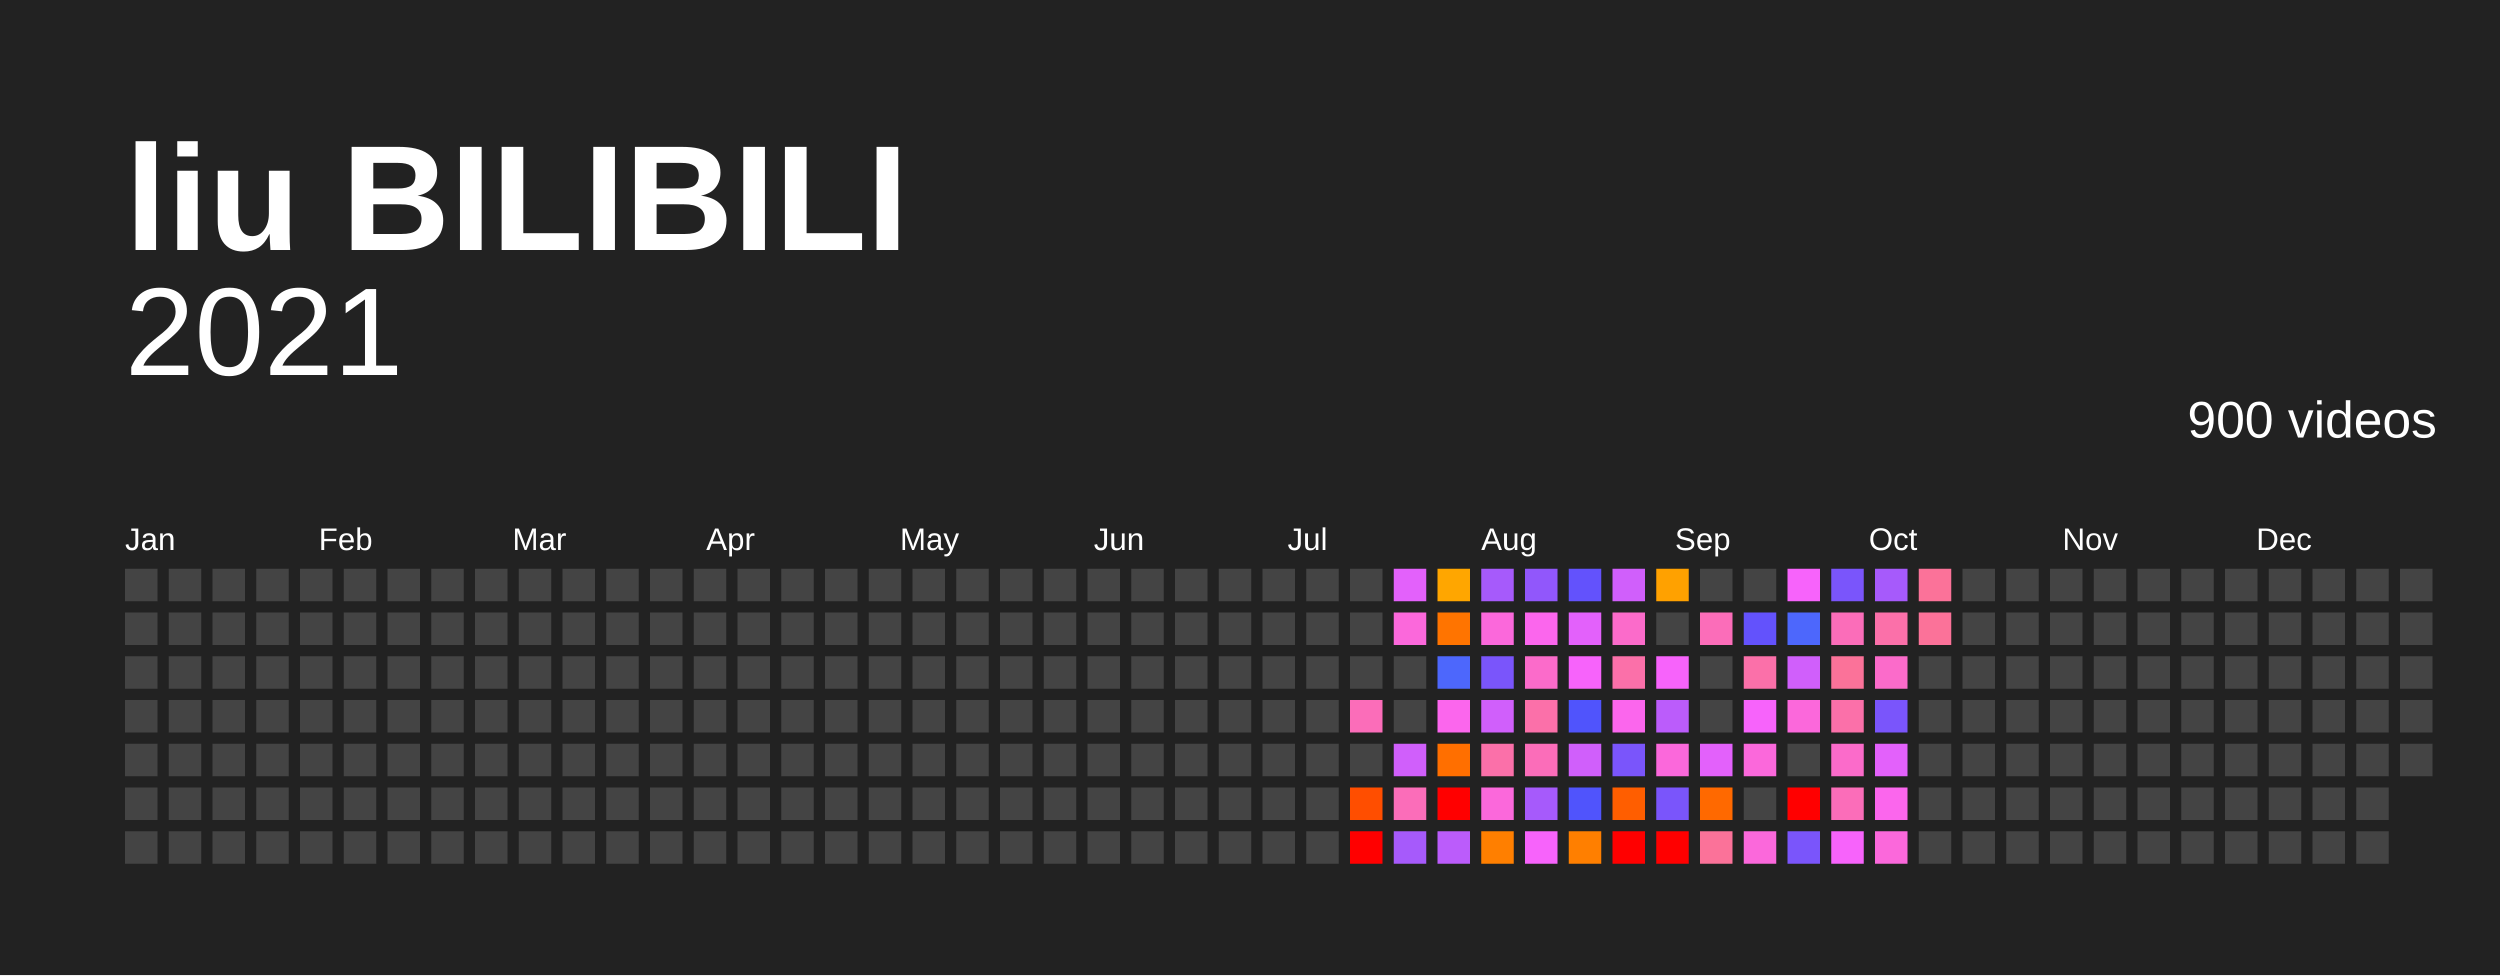
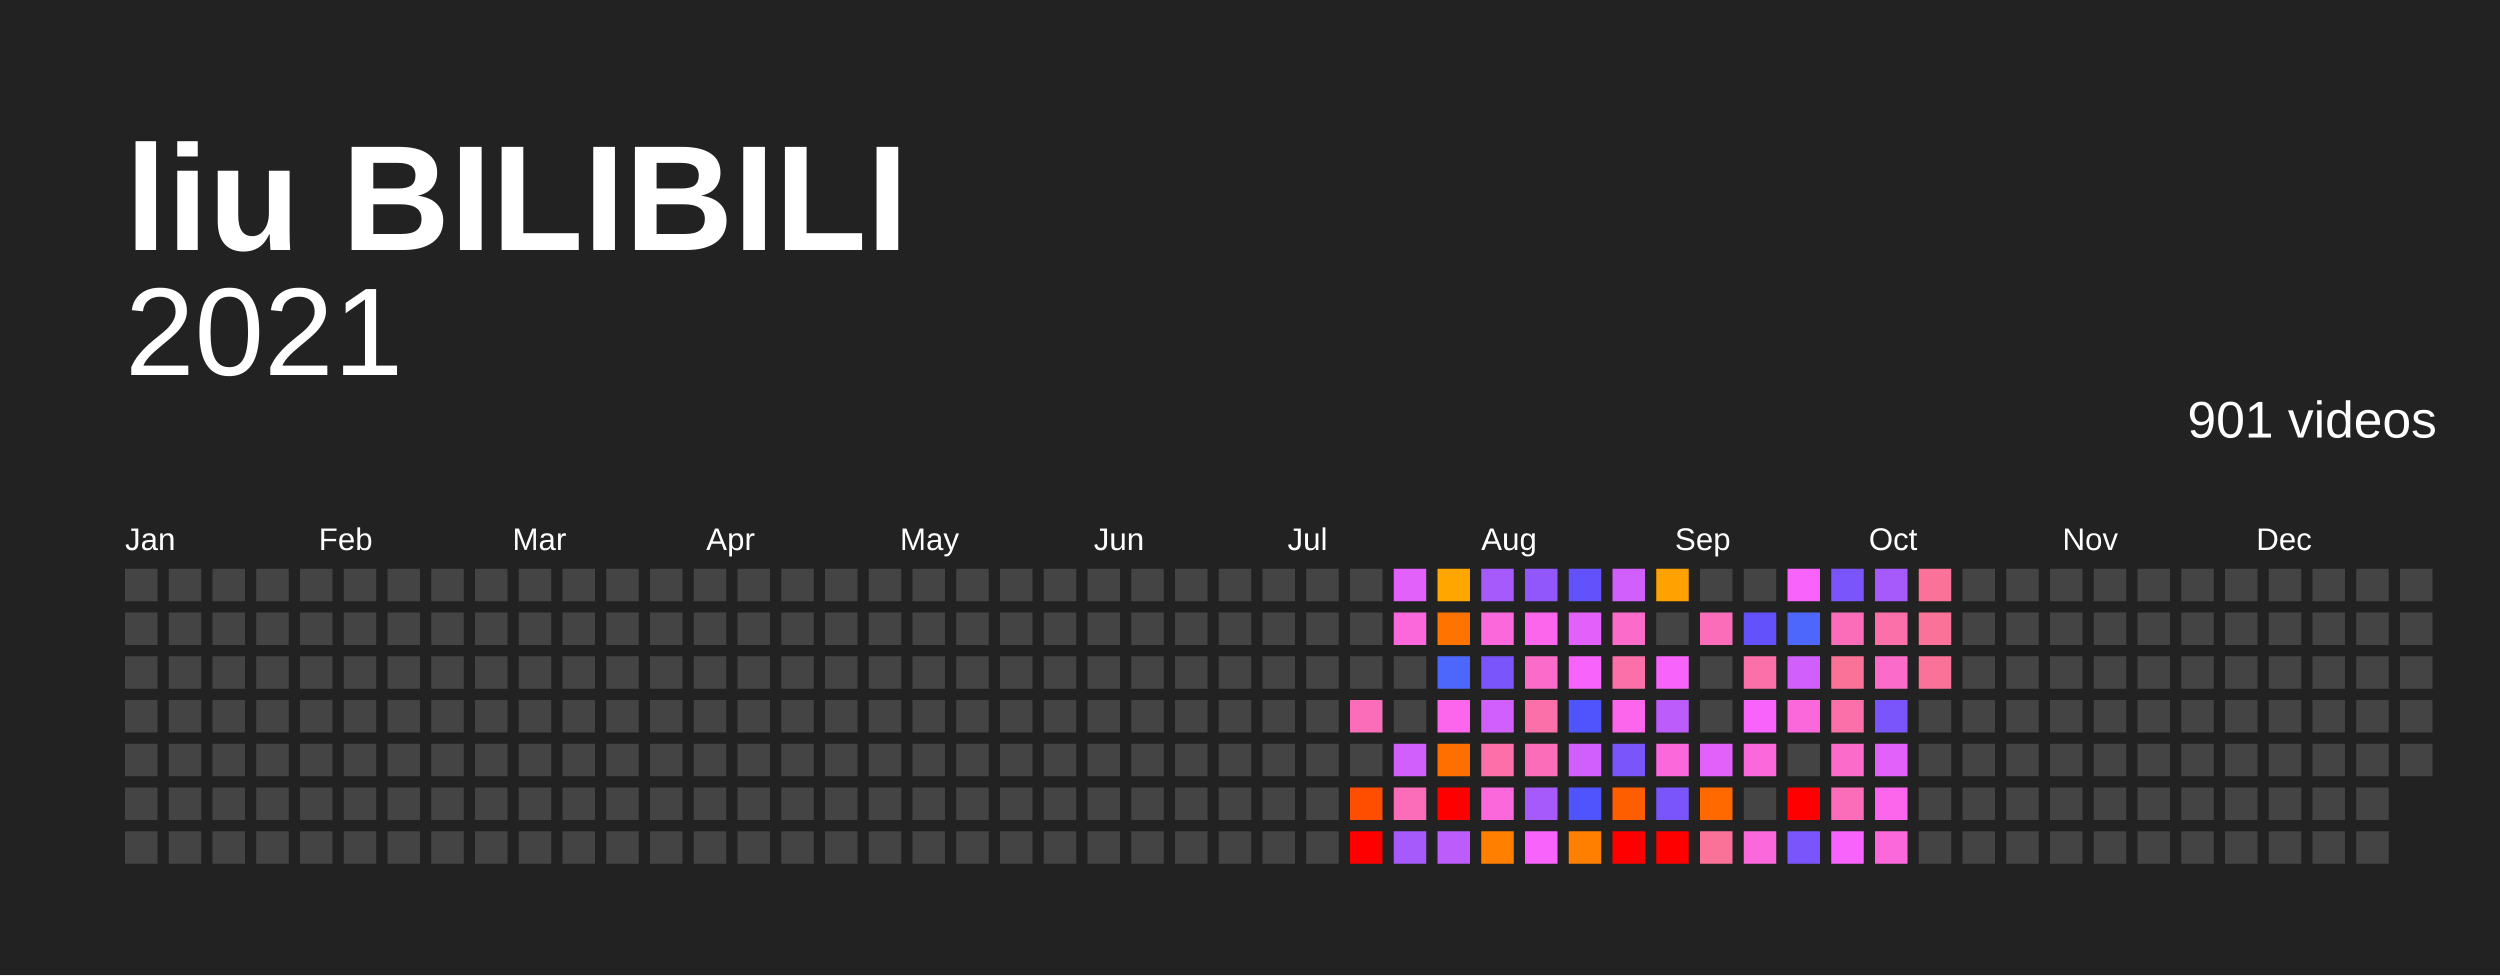
<svg xmlns="http://www.w3.org/2000/svg" baseProfile="full" height="78mm" version="1.1" viewBox="0,0,200,78" width="200mm">
  <defs />
  <rect fill="#222222" height="78" width="200" x="0" y="0" />
  <text fill="#FFFFFF" style="font-size:12px; font-family:Arial; font-weight:bold;" x="10" y="20">liu BILIBILI</text>
  <text alignment-baseline="hanging" fill="#FFFFFF" style="font-size:10.0px; font-family:Arial;" x="10" y="30">2021</text>
-   <text alignment-baseline="hanging" fill="#FFFFFF" style="font-size:4.125px; font-family:Arial;" x="175" y="35">900 videos</text>
+   <text alignment-baseline="hanging" fill="#FFFFFF" style="font-size:4.125px; font-family:Arial;" x="175" y="35">901 videos</text>
  <text fill="#FFFFFF" style="font-size:2.5px; font-family:Arial" x="10.0" y="44">Jan</text>
  <text fill="#FFFFFF" style="font-size:2.5px; font-family:Arial" x="25.5" y="44">Feb</text>
  <text fill="#FFFFFF" style="font-size:2.5px; font-family:Arial" x="41.0" y="44">Mar</text>
  <text fill="#FFFFFF" style="font-size:2.5px; font-family:Arial" x="56.5" y="44">Apr</text>
  <text fill="#FFFFFF" style="font-size:2.5px; font-family:Arial" x="72.0" y="44">May</text>
  <text fill="#FFFFFF" style="font-size:2.5px; font-family:Arial" x="87.5" y="44">Jun</text>
  <text fill="#FFFFFF" style="font-size:2.5px; font-family:Arial" x="103.0" y="44">Jul</text>
  <text fill="#FFFFFF" style="font-size:2.5px; font-family:Arial" x="118.5" y="44">Aug</text>
  <text fill="#FFFFFF" style="font-size:2.5px; font-family:Arial" x="134.0" y="44">Sep</text>
  <text fill="#FFFFFF" style="font-size:2.5px; font-family:Arial" x="149.5" y="44">Oct</text>
  <text fill="#FFFFFF" style="font-size:2.5px; font-family:Arial" x="165.0" y="44">Nov</text>
  <text fill="#FFFFFF" style="font-size:2.5px; font-family:Arial" x="180.5" y="44">Dec</text>
  <rect fill="#444444" height="2.6" width="2.6" x="10.0" y="45.5" />
  <rect fill="#444444" height="2.6" width="2.6" x="10.0" y="49.0" />
  <rect fill="#444444" height="2.6" width="2.6" x="10.0" y="52.5" />
  <rect fill="#444444" height="2.6" width="2.6" x="10.0" y="56.0" />
  <rect fill="#444444" height="2.6" width="2.6" x="10.0" y="59.5" />
  <rect fill="#444444" height="2.6" width="2.6" x="10.0" y="63.0" />
  <rect fill="#444444" height="2.6" width="2.6" x="10.0" y="66.5" />
  <rect fill="#444444" height="2.6" width="2.6" x="13.5" y="45.5" />
  <rect fill="#444444" height="2.6" width="2.6" x="13.5" y="49.0" />
  <rect fill="#444444" height="2.6" width="2.6" x="13.5" y="52.5" />
  <rect fill="#444444" height="2.6" width="2.6" x="13.5" y="56.0" />
  <rect fill="#444444" height="2.6" width="2.6" x="13.5" y="59.5" />
  <rect fill="#444444" height="2.6" width="2.6" x="13.5" y="63.0" />
  <rect fill="#444444" height="2.6" width="2.6" x="13.5" y="66.5" />
  <rect fill="#444444" height="2.6" width="2.6" x="17.0" y="45.5" />
  <rect fill="#444444" height="2.6" width="2.6" x="17.0" y="49.0" />
  <rect fill="#444444" height="2.6" width="2.6" x="17.0" y="52.5" />
  <rect fill="#444444" height="2.6" width="2.6" x="17.0" y="56.0" />
  <rect fill="#444444" height="2.6" width="2.6" x="17.0" y="59.5" />
  <rect fill="#444444" height="2.6" width="2.6" x="17.0" y="63.0" />
  <rect fill="#444444" height="2.6" width="2.6" x="17.0" y="66.5" />
  <rect fill="#444444" height="2.6" width="2.6" x="20.5" y="45.5" />
  <rect fill="#444444" height="2.6" width="2.6" x="20.5" y="49.0" />
  <rect fill="#444444" height="2.6" width="2.6" x="20.5" y="52.5" />
  <rect fill="#444444" height="2.6" width="2.6" x="20.5" y="56.0" />
  <rect fill="#444444" height="2.6" width="2.6" x="20.5" y="59.5" />
  <rect fill="#444444" height="2.6" width="2.6" x="20.5" y="63.0" />
  <rect fill="#444444" height="2.6" width="2.6" x="20.5" y="66.5" />
  <rect fill="#444444" height="2.6" width="2.6" x="24.0" y="45.5" />
  <rect fill="#444444" height="2.6" width="2.6" x="24.0" y="49.0" />
  <rect fill="#444444" height="2.6" width="2.6" x="24.0" y="52.5" />
  <rect fill="#444444" height="2.6" width="2.6" x="24.0" y="56.0" />
  <rect fill="#444444" height="2.6" width="2.6" x="24.0" y="59.5" />
  <rect fill="#444444" height="2.6" width="2.6" x="24.0" y="63.0" />
  <rect fill="#444444" height="2.6" width="2.6" x="24.0" y="66.5" />
  <rect fill="#444444" height="2.6" width="2.6" x="27.5" y="45.5" />
  <rect fill="#444444" height="2.6" width="2.6" x="27.5" y="49.0" />
  <rect fill="#444444" height="2.6" width="2.6" x="27.5" y="52.5" />
  <rect fill="#444444" height="2.6" width="2.6" x="27.5" y="56.0" />
  <rect fill="#444444" height="2.6" width="2.6" x="27.5" y="59.5" />
  <rect fill="#444444" height="2.6" width="2.6" x="27.5" y="63.0" />
  <rect fill="#444444" height="2.6" width="2.6" x="27.5" y="66.5" />
  <rect fill="#444444" height="2.6" width="2.6" x="31.0" y="45.5" />
  <rect fill="#444444" height="2.6" width="2.6" x="31.0" y="49.0" />
  <rect fill="#444444" height="2.6" width="2.6" x="31.0" y="52.5" />
  <rect fill="#444444" height="2.6" width="2.6" x="31.0" y="56.0" />
  <rect fill="#444444" height="2.6" width="2.6" x="31.0" y="59.5" />
  <rect fill="#444444" height="2.6" width="2.6" x="31.0" y="63.0" />
  <rect fill="#444444" height="2.6" width="2.6" x="31.0" y="66.5" />
  <rect fill="#444444" height="2.6" width="2.6" x="34.5" y="45.5" />
  <rect fill="#444444" height="2.6" width="2.6" x="34.5" y="49.0" />
  <rect fill="#444444" height="2.6" width="2.6" x="34.5" y="52.5" />
  <rect fill="#444444" height="2.6" width="2.6" x="34.5" y="56.0" />
  <rect fill="#444444" height="2.6" width="2.6" x="34.5" y="59.5" />
  <rect fill="#444444" height="2.6" width="2.6" x="34.5" y="63.0" />
  <rect fill="#444444" height="2.6" width="2.6" x="34.5" y="66.5" />
  <rect fill="#444444" height="2.6" width="2.6" x="38.0" y="45.5" />
  <rect fill="#444444" height="2.6" width="2.6" x="38.0" y="49.0" />
  <rect fill="#444444" height="2.6" width="2.6" x="38.0" y="52.5" />
  <rect fill="#444444" height="2.6" width="2.6" x="38.0" y="56.0" />
  <rect fill="#444444" height="2.6" width="2.6" x="38.0" y="59.5" />
  <rect fill="#444444" height="2.6" width="2.6" x="38.0" y="63.0" />
  <rect fill="#444444" height="2.6" width="2.6" x="38.0" y="66.5" />
  <rect fill="#444444" height="2.6" width="2.6" x="41.5" y="45.5" />
  <rect fill="#444444" height="2.6" width="2.6" x="41.5" y="49.0" />
  <rect fill="#444444" height="2.6" width="2.6" x="41.5" y="52.5" />
  <rect fill="#444444" height="2.6" width="2.6" x="41.5" y="56.0" />
  <rect fill="#444444" height="2.6" width="2.6" x="41.5" y="59.5" />
  <rect fill="#444444" height="2.6" width="2.6" x="41.5" y="63.0" />
  <rect fill="#444444" height="2.6" width="2.6" x="41.5" y="66.5" />
  <rect fill="#444444" height="2.6" width="2.6" x="45.0" y="45.5" />
  <rect fill="#444444" height="2.6" width="2.6" x="45.0" y="49.0" />
  <rect fill="#444444" height="2.6" width="2.6" x="45.0" y="52.5" />
  <rect fill="#444444" height="2.6" width="2.6" x="45.0" y="56.0" />
  <rect fill="#444444" height="2.6" width="2.6" x="45.0" y="59.5" />
  <rect fill="#444444" height="2.6" width="2.6" x="45.0" y="63.0" />
  <rect fill="#444444" height="2.6" width="2.6" x="45.0" y="66.5" />
  <rect fill="#444444" height="2.6" width="2.6" x="48.5" y="45.5" />
  <rect fill="#444444" height="2.6" width="2.6" x="48.5" y="49.0" />
  <rect fill="#444444" height="2.6" width="2.6" x="48.5" y="52.5" />
  <rect fill="#444444" height="2.6" width="2.6" x="48.5" y="56.0" />
  <rect fill="#444444" height="2.6" width="2.6" x="48.5" y="59.5" />
  <rect fill="#444444" height="2.6" width="2.6" x="48.5" y="63.0" />
  <rect fill="#444444" height="2.6" width="2.6" x="48.5" y="66.5" />
  <rect fill="#444444" height="2.6" width="2.6" x="52.0" y="45.5" />
  <rect fill="#444444" height="2.6" width="2.6" x="52.0" y="49.0" />
  <rect fill="#444444" height="2.6" width="2.6" x="52.0" y="52.5" />
  <rect fill="#444444" height="2.6" width="2.6" x="52.0" y="56.0" />
  <rect fill="#444444" height="2.6" width="2.6" x="52.0" y="59.5" />
  <rect fill="#444444" height="2.6" width="2.6" x="52.0" y="63.0" />
  <rect fill="#444444" height="2.6" width="2.6" x="52.0" y="66.5" />
  <rect fill="#444444" height="2.6" width="2.6" x="55.5" y="45.5" />
  <rect fill="#444444" height="2.6" width="2.6" x="55.5" y="49.0" />
  <rect fill="#444444" height="2.6" width="2.6" x="55.5" y="52.5" />
  <rect fill="#444444" height="2.6" width="2.6" x="55.5" y="56.0" />
  <rect fill="#444444" height="2.6" width="2.6" x="55.5" y="59.5" />
  <rect fill="#444444" height="2.6" width="2.6" x="55.5" y="63.0" />
  <rect fill="#444444" height="2.6" width="2.6" x="55.5" y="66.5" />
  <rect fill="#444444" height="2.6" width="2.6" x="59.0" y="45.5" />
  <rect fill="#444444" height="2.6" width="2.6" x="59.0" y="49.0" />
  <rect fill="#444444" height="2.6" width="2.6" x="59.0" y="52.5" />
  <rect fill="#444444" height="2.6" width="2.6" x="59.0" y="56.0" />
  <rect fill="#444444" height="2.6" width="2.6" x="59.0" y="59.5" />
  <rect fill="#444444" height="2.6" width="2.6" x="59.0" y="63.0" />
  <rect fill="#444444" height="2.6" width="2.6" x="59.0" y="66.5" />
  <rect fill="#444444" height="2.6" width="2.6" x="62.5" y="45.5" />
  <rect fill="#444444" height="2.6" width="2.6" x="62.5" y="49.0" />
  <rect fill="#444444" height="2.6" width="2.6" x="62.5" y="52.5" />
  <rect fill="#444444" height="2.6" width="2.6" x="62.5" y="56.0" />
  <rect fill="#444444" height="2.6" width="2.6" x="62.5" y="59.5" />
  <rect fill="#444444" height="2.6" width="2.6" x="62.5" y="63.0" />
  <rect fill="#444444" height="2.6" width="2.6" x="62.5" y="66.5" />
  <rect fill="#444444" height="2.6" width="2.6" x="66.0" y="45.5" />
  <rect fill="#444444" height="2.6" width="2.6" x="66.0" y="49.0" />
  <rect fill="#444444" height="2.6" width="2.6" x="66.0" y="52.5" />
  <rect fill="#444444" height="2.6" width="2.6" x="66.0" y="56.0" />
  <rect fill="#444444" height="2.6" width="2.6" x="66.0" y="59.5" />
  <rect fill="#444444" height="2.6" width="2.6" x="66.0" y="63.0" />
  <rect fill="#444444" height="2.6" width="2.6" x="66.0" y="66.5" />
  <rect fill="#444444" height="2.6" width="2.6" x="69.5" y="45.5" />
  <rect fill="#444444" height="2.6" width="2.6" x="69.5" y="49.0" />
  <rect fill="#444444" height="2.6" width="2.6" x="69.5" y="52.5" />
  <rect fill="#444444" height="2.6" width="2.6" x="69.5" y="56.0" />
  <rect fill="#444444" height="2.6" width="2.6" x="69.5" y="59.5" />
  <rect fill="#444444" height="2.6" width="2.6" x="69.5" y="63.0" />
  <rect fill="#444444" height="2.6" width="2.6" x="69.5" y="66.5" />
  <rect fill="#444444" height="2.6" width="2.6" x="73.0" y="45.5" />
  <rect fill="#444444" height="2.6" width="2.6" x="73.0" y="49.0" />
  <rect fill="#444444" height="2.6" width="2.6" x="73.0" y="52.5" />
  <rect fill="#444444" height="2.6" width="2.6" x="73.0" y="56.0" />
  <rect fill="#444444" height="2.6" width="2.6" x="73.0" y="59.5" />
  <rect fill="#444444" height="2.6" width="2.6" x="73.0" y="63.0" />
  <rect fill="#444444" height="2.6" width="2.6" x="73.0" y="66.5" />
  <rect fill="#444444" height="2.6" width="2.6" x="76.5" y="45.5" />
  <rect fill="#444444" height="2.6" width="2.6" x="76.5" y="49.0" />
  <rect fill="#444444" height="2.6" width="2.6" x="76.5" y="52.5" />
  <rect fill="#444444" height="2.6" width="2.6" x="76.5" y="56.0" />
  <rect fill="#444444" height="2.6" width="2.6" x="76.5" y="59.5" />
  <rect fill="#444444" height="2.6" width="2.6" x="76.5" y="63.0" />
  <rect fill="#444444" height="2.6" width="2.6" x="76.5" y="66.5" />
  <rect fill="#444444" height="2.6" width="2.6" x="80.0" y="45.5" />
  <rect fill="#444444" height="2.6" width="2.6" x="80.0" y="49.0" />
  <rect fill="#444444" height="2.6" width="2.6" x="80.0" y="52.5" />
  <rect fill="#444444" height="2.6" width="2.6" x="80.0" y="56.0" />
  <rect fill="#444444" height="2.6" width="2.6" x="80.0" y="59.5" />
  <rect fill="#444444" height="2.6" width="2.6" x="80.0" y="63.0" />
  <rect fill="#444444" height="2.6" width="2.6" x="80.0" y="66.5" />
  <rect fill="#444444" height="2.6" width="2.6" x="83.5" y="45.5" />
  <rect fill="#444444" height="2.6" width="2.6" x="83.5" y="49.0" />
  <rect fill="#444444" height="2.6" width="2.6" x="83.5" y="52.5" />
  <rect fill="#444444" height="2.6" width="2.6" x="83.5" y="56.0" />
  <rect fill="#444444" height="2.6" width="2.6" x="83.5" y="59.5" />
  <rect fill="#444444" height="2.6" width="2.6" x="83.5" y="63.0" />
  <rect fill="#444444" height="2.6" width="2.6" x="83.5" y="66.5" />
  <rect fill="#444444" height="2.6" width="2.6" x="87.0" y="45.5" />
  <rect fill="#444444" height="2.6" width="2.6" x="87.0" y="49.0" />
  <rect fill="#444444" height="2.6" width="2.6" x="87.0" y="52.5" />
  <rect fill="#444444" height="2.6" width="2.6" x="87.0" y="56.0" />
  <rect fill="#444444" height="2.6" width="2.6" x="87.0" y="59.5" />
  <rect fill="#444444" height="2.6" width="2.6" x="87.0" y="63.0" />
  <rect fill="#444444" height="2.6" width="2.6" x="87.0" y="66.5" />
  <rect fill="#444444" height="2.6" width="2.6" x="90.5" y="45.5" />
  <rect fill="#444444" height="2.6" width="2.6" x="90.5" y="49.0" />
  <rect fill="#444444" height="2.6" width="2.6" x="90.5" y="52.5" />
  <rect fill="#444444" height="2.6" width="2.6" x="90.5" y="56.0" />
  <rect fill="#444444" height="2.6" width="2.6" x="90.5" y="59.5" />
  <rect fill="#444444" height="2.6" width="2.6" x="90.5" y="63.0" />
  <rect fill="#444444" height="2.6" width="2.6" x="90.5" y="66.5" />
  <rect fill="#444444" height="2.6" width="2.6" x="94.0" y="45.5" />
  <rect fill="#444444" height="2.6" width="2.6" x="94.0" y="49.0" />
  <rect fill="#444444" height="2.6" width="2.6" x="94.0" y="52.5" />
  <rect fill="#444444" height="2.6" width="2.6" x="94.0" y="56.0" />
  <rect fill="#444444" height="2.6" width="2.6" x="94.0" y="59.5" />
  <rect fill="#444444" height="2.6" width="2.6" x="94.0" y="63.0" />
  <rect fill="#444444" height="2.6" width="2.6" x="94.0" y="66.5" />
  <rect fill="#444444" height="2.6" width="2.6" x="97.5" y="45.5" />
  <rect fill="#444444" height="2.6" width="2.6" x="97.5" y="49.0" />
  <rect fill="#444444" height="2.6" width="2.6" x="97.5" y="52.5" />
  <rect fill="#444444" height="2.6" width="2.6" x="97.5" y="56.0" />
  <rect fill="#444444" height="2.6" width="2.6" x="97.5" y="59.5" />
  <rect fill="#444444" height="2.6" width="2.6" x="97.5" y="63.0" />
  <rect fill="#444444" height="2.6" width="2.6" x="97.5" y="66.5" />
  <rect fill="#444444" height="2.6" width="2.6" x="101.0" y="45.5" />
  <rect fill="#444444" height="2.6" width="2.6" x="101.0" y="49.0" />
  <rect fill="#444444" height="2.6" width="2.6" x="101.0" y="52.5" />
  <rect fill="#444444" height="2.6" width="2.6" x="101.0" y="56.0" />
  <rect fill="#444444" height="2.6" width="2.6" x="101.0" y="59.5" />
  <rect fill="#444444" height="2.6" width="2.6" x="101.0" y="63.0" />
  <rect fill="#444444" height="2.6" width="2.6" x="101.0" y="66.5" />
  <rect fill="#444444" height="2.6" width="2.6" x="104.5" y="45.5" />
  <rect fill="#444444" height="2.6" width="2.6" x="104.5" y="49.0" />
  <rect fill="#444444" height="2.6" width="2.6" x="104.5" y="52.5" />
  <rect fill="#444444" height="2.6" width="2.6" x="104.5" y="56.0" />
  <rect fill="#444444" height="2.6" width="2.6" x="104.5" y="59.5" />
  <rect fill="#444444" height="2.6" width="2.6" x="104.5" y="63.0" />
  <rect fill="#444444" height="2.6" width="2.6" x="104.5" y="66.5" />
  <rect fill="#444444" height="2.6" width="2.6" x="108.0" y="45.5" />
  <rect fill="#444444" height="2.6" width="2.6" x="108.0" y="49.0" />
  <rect fill="#444444" height="2.6" width="2.6" x="108.0" y="52.5" />
  <rect fill="#fb6db9" height="2.6" width="2.6" x="108.0" y="56.0" />
  <rect fill="#444444" height="2.6" width="2.6" x="108.0" y="59.5" />
  <rect fill="#ff4e00" height="2.6" width="2.6" x="108.0" y="63.0" />
  <rect fill="red" height="2.6" width="2.6" x="108.0" y="66.5" />
  <rect fill="#e361fb" height="2.6" width="2.6" x="111.5" y="45.5" />
  <rect fill="#fb68db" height="2.6" width="2.6" x="111.5" y="49.0" />
  <rect fill="#444444" height="2.6" width="2.6" x="111.5" y="52.5" />
  <rect fill="#444444" height="2.6" width="2.6" x="111.5" y="56.0" />
  <rect fill="#d05ffb" height="2.6" width="2.6" x="111.5" y="59.5" />
  <rect fill="#fb6db9" height="2.6" width="2.6" x="111.5" y="63.0" />
  <rect fill="#a65afb" height="2.6" width="2.6" x="111.5" y="66.5" />
  <rect fill="#ffa600" height="2.6" width="2.6" x="115.0" y="45.5" />
  <rect fill="#ff7400" height="2.6" width="2.6" x="115.0" y="49.0" />
  <rect fill="#4d67fc" height="2.6" width="2.6" x="115.0" y="52.5" />
  <rect fill="#fb66ed" height="2.6" width="2.6" x="115.0" y="56.0" />
  <rect fill="#ff6f00" height="2.6" width="2.6" x="115.0" y="59.5" />
  <rect fill="red" height="2.6" width="2.6" x="115.0" y="63.0" />
  <rect fill="#bb5cfb" height="2.6" width="2.6" x="115.0" y="66.5" />
  <rect fill="#a65afb" height="2.6" width="2.6" x="118.5" y="45.5" />
  <rect fill="#fb68db" height="2.6" width="2.6" x="118.5" y="49.0" />
  <rect fill="#7a55fb" height="2.6" width="2.6" x="118.5" y="52.5" />
  <rect fill="#d05ffb" height="2.6" width="2.6" x="118.5" y="56.0" />
  <rect fill="#fb70a9" height="2.6" width="2.6" x="118.5" y="59.5" />
  <rect fill="#fb68db" height="2.6" width="2.6" x="118.5" y="63.0" />
  <rect fill="#ff7f00" height="2.6" width="2.6" x="118.5" y="66.5" />
  <rect fill="#9157fb" height="2.6" width="2.6" x="122.0" y="45.5" />
  <rect fill="#fb66ed" height="2.6" width="2.6" x="122.0" y="49.0" />
  <rect fill="#fb6bca" height="2.6" width="2.6" x="122.0" y="52.5" />
  <rect fill="#fb70a9" height="2.6" width="2.6" x="122.0" y="56.0" />
  <rect fill="#fb6db9" height="2.6" width="2.6" x="122.0" y="59.5" />
  <rect fill="#a65afb" height="2.6" width="2.6" x="122.0" y="63.0" />
  <rect fill="#f763fb" height="2.6" width="2.6" x="122.0" y="66.5" />
  <rect fill="#6352fc" height="2.6" width="2.6" x="125.5" y="45.5" />
  <rect fill="#e361fb" height="2.6" width="2.6" x="125.5" y="49.0" />
  <rect fill="#f763fb" height="2.6" width="2.6" x="125.5" y="52.5" />
  <rect fill="#5054fc" height="2.6" width="2.6" x="125.5" y="56.0" />
  <rect fill="#d05ffb" height="2.6" width="2.6" x="125.5" y="59.5" />
  <rect fill="#5054fc" height="2.6" width="2.6" x="125.5" y="63.0" />
  <rect fill="#ff7f00" height="2.6" width="2.6" x="125.5" y="66.5" />
  <rect fill="#d05ffb" height="2.6" width="2.6" x="129.0" y="45.5" />
  <rect fill="#fb6bca" height="2.6" width="2.6" x="129.0" y="49.0" />
  <rect fill="#fb70a9" height="2.6" width="2.6" x="129.0" y="52.5" />
  <rect fill="#fb66ed" height="2.6" width="2.6" x="129.0" y="56.0" />
  <rect fill="#7a55fb" height="2.6" width="2.6" x="129.0" y="59.5" />
  <rect fill="#ff5e00" height="2.6" width="2.6" x="129.0" y="63.0" />
  <rect fill="red" height="2.6" width="2.6" x="129.0" y="66.5" />
  <rect fill="#ffa100" height="2.6" width="2.6" x="132.5" y="45.5" />
  <rect fill="#444444" height="2.6" width="2.6" x="132.5" y="49.0" />
  <rect fill="#f763fb" height="2.6" width="2.6" x="132.5" y="52.5" />
  <rect fill="#bb5cfb" height="2.6" width="2.6" x="132.5" y="56.0" />
  <rect fill="#fb68db" height="2.6" width="2.6" x="132.5" y="59.5" />
  <rect fill="#7a55fb" height="2.6" width="2.6" x="132.5" y="63.0" />
  <rect fill="red" height="2.6" width="2.6" x="132.5" y="66.5" />
  <rect fill="#444444" height="2.6" width="2.6" x="136.0" y="45.5" />
  <rect fill="#fb6db9" height="2.6" width="2.6" x="136.0" y="49.0" />
  <rect fill="#444444" height="2.6" width="2.6" x="136.0" y="52.5" />
  <rect fill="#444444" height="2.6" width="2.6" x="136.0" y="56.0" />
  <rect fill="#e361fb" height="2.6" width="2.6" x="136.0" y="59.5" />
  <rect fill="#ff6900" height="2.6" width="2.6" x="136.0" y="63.0" />
  <rect fill="#fb7299" height="2.6" width="2.6" x="136.0" y="66.5" />
  <rect fill="#444444" height="2.6" width="2.6" x="139.5" y="45.5" />
  <rect fill="#6352fc" height="2.6" width="2.6" x="139.5" y="49.0" />
  <rect fill="#fb70a9" height="2.6" width="2.6" x="139.5" y="52.5" />
  <rect fill="#f763fb" height="2.6" width="2.6" x="139.5" y="56.0" />
  <rect fill="#fb68db" height="2.6" width="2.6" x="139.5" y="59.5" />
  <rect fill="#444444" height="2.6" width="2.6" x="139.5" y="63.0" />
  <rect fill="#fb68db" height="2.6" width="2.6" x="139.5" y="66.5" />
  <rect fill="#f763fb" height="2.6" width="2.6" x="143.0" y="45.5" />
  <rect fill="#4d67fc" height="2.6" width="2.6" x="143.0" y="49.0" />
  <rect fill="#d05ffb" height="2.6" width="2.6" x="143.0" y="52.5" />
  <rect fill="#fb68db" height="2.6" width="2.6" x="143.0" y="56.0" />
  <rect fill="#444444" height="2.6" width="2.6" x="143.0" y="59.5" />
  <rect fill="red" height="2.6" width="2.6" x="143.0" y="63.0" />
  <rect fill="#7a55fb" height="2.6" width="2.6" x="143.0" y="66.5" />
  <rect fill="#7a55fb" height="2.6" width="2.6" x="146.5" y="45.5" />
  <rect fill="#fb6db9" height="2.6" width="2.6" x="146.5" y="49.0" />
  <rect fill="#fb7299" height="2.6" width="2.6" x="146.5" y="52.5" />
  <rect fill="#fb70a9" height="2.6" width="2.6" x="146.5" y="56.0" />
  <rect fill="#fb6bca" height="2.6" width="2.6" x="146.5" y="59.5" />
  <rect fill="#fb6db9" height="2.6" width="2.6" x="146.5" y="63.0" />
  <rect fill="#f763fb" height="2.6" width="2.6" x="146.5" y="66.5" />
  <rect fill="#a65afb" height="2.6" width="2.6" x="150.0" y="45.5" />
  <rect fill="#fb70a9" height="2.6" width="2.6" x="150.0" y="49.0" />
  <rect fill="#fb6bca" height="2.6" width="2.6" x="150.0" y="52.5" />
  <rect fill="#7a55fb" height="2.6" width="2.6" x="150.0" y="56.0" />
  <rect fill="#e361fb" height="2.6" width="2.6" x="150.0" y="59.5" />
  <rect fill="#fb66ed" height="2.6" width="2.6" x="150.0" y="63.0" />
  <rect fill="#fb68db" height="2.6" width="2.6" x="150.0" y="66.5" />
  <rect fill="#fb7299" height="2.6" width="2.6" x="153.5" y="45.5" />
  <rect fill="#fb7299" height="2.6" width="2.6" x="153.5" y="49.0" />
-   <rect fill="#444444" height="2.6" width="2.6" x="153.5" y="52.5" />
+   <rect fill="#fb7299" height="2.6" width="2.6" x="153.5" y="52.5" />
  <rect fill="#444444" height="2.6" width="2.6" x="153.5" y="56.0" />
  <rect fill="#444444" height="2.6" width="2.6" x="153.5" y="59.5" />
  <rect fill="#444444" height="2.6" width="2.6" x="153.5" y="63.0" />
  <rect fill="#444444" height="2.6" width="2.6" x="153.5" y="66.5" />
  <rect fill="#444444" height="2.6" width="2.6" x="157.0" y="45.5" />
  <rect fill="#444444" height="2.6" width="2.6" x="157.0" y="49.0" />
  <rect fill="#444444" height="2.6" width="2.6" x="157.0" y="52.5" />
  <rect fill="#444444" height="2.6" width="2.6" x="157.0" y="56.0" />
  <rect fill="#444444" height="2.6" width="2.6" x="157.0" y="59.5" />
  <rect fill="#444444" height="2.6" width="2.6" x="157.0" y="63.0" />
  <rect fill="#444444" height="2.6" width="2.6" x="157.0" y="66.5" />
  <rect fill="#444444" height="2.6" width="2.6" x="160.5" y="45.5" />
  <rect fill="#444444" height="2.6" width="2.6" x="160.5" y="49.0" />
  <rect fill="#444444" height="2.6" width="2.6" x="160.5" y="52.5" />
  <rect fill="#444444" height="2.6" width="2.6" x="160.5" y="56.0" />
  <rect fill="#444444" height="2.6" width="2.6" x="160.5" y="59.5" />
  <rect fill="#444444" height="2.6" width="2.6" x="160.5" y="63.0" />
  <rect fill="#444444" height="2.6" width="2.6" x="160.5" y="66.5" />
  <rect fill="#444444" height="2.6" width="2.6" x="164.0" y="45.5" />
  <rect fill="#444444" height="2.6" width="2.6" x="164.0" y="49.0" />
  <rect fill="#444444" height="2.6" width="2.6" x="164.0" y="52.5" />
  <rect fill="#444444" height="2.6" width="2.6" x="164.0" y="56.0" />
  <rect fill="#444444" height="2.6" width="2.6" x="164.0" y="59.5" />
  <rect fill="#444444" height="2.6" width="2.6" x="164.0" y="63.0" />
  <rect fill="#444444" height="2.6" width="2.6" x="164.0" y="66.5" />
  <rect fill="#444444" height="2.6" width="2.6" x="167.5" y="45.5" />
  <rect fill="#444444" height="2.6" width="2.6" x="167.5" y="49.0" />
  <rect fill="#444444" height="2.6" width="2.6" x="167.5" y="52.5" />
  <rect fill="#444444" height="2.6" width="2.6" x="167.5" y="56.0" />
  <rect fill="#444444" height="2.6" width="2.6" x="167.5" y="59.5" />
  <rect fill="#444444" height="2.6" width="2.6" x="167.5" y="63.0" />
  <rect fill="#444444" height="2.6" width="2.6" x="167.5" y="66.5" />
  <rect fill="#444444" height="2.6" width="2.6" x="171.0" y="45.5" />
  <rect fill="#444444" height="2.6" width="2.6" x="171.0" y="49.0" />
  <rect fill="#444444" height="2.6" width="2.6" x="171.0" y="52.5" />
  <rect fill="#444444" height="2.6" width="2.6" x="171.0" y="56.0" />
  <rect fill="#444444" height="2.6" width="2.6" x="171.0" y="59.5" />
  <rect fill="#444444" height="2.6" width="2.6" x="171.0" y="63.0" />
  <rect fill="#444444" height="2.6" width="2.6" x="171.0" y="66.5" />
  <rect fill="#444444" height="2.6" width="2.6" x="174.5" y="45.5" />
  <rect fill="#444444" height="2.6" width="2.6" x="174.5" y="49.0" />
  <rect fill="#444444" height="2.6" width="2.6" x="174.5" y="52.5" />
  <rect fill="#444444" height="2.6" width="2.6" x="174.5" y="56.0" />
  <rect fill="#444444" height="2.6" width="2.6" x="174.5" y="59.5" />
  <rect fill="#444444" height="2.6" width="2.6" x="174.5" y="63.0" />
  <rect fill="#444444" height="2.6" width="2.6" x="174.5" y="66.5" />
  <rect fill="#444444" height="2.6" width="2.6" x="178.0" y="45.5" />
  <rect fill="#444444" height="2.6" width="2.6" x="178.0" y="49.0" />
  <rect fill="#444444" height="2.6" width="2.6" x="178.0" y="52.5" />
  <rect fill="#444444" height="2.6" width="2.6" x="178.0" y="56.0" />
  <rect fill="#444444" height="2.6" width="2.6" x="178.0" y="59.5" />
  <rect fill="#444444" height="2.6" width="2.6" x="178.0" y="63.0" />
  <rect fill="#444444" height="2.6" width="2.6" x="178.0" y="66.5" />
  <rect fill="#444444" height="2.6" width="2.6" x="181.5" y="45.5" />
  <rect fill="#444444" height="2.6" width="2.6" x="181.5" y="49.0" />
  <rect fill="#444444" height="2.6" width="2.6" x="181.5" y="52.5" />
  <rect fill="#444444" height="2.6" width="2.6" x="181.5" y="56.0" />
  <rect fill="#444444" height="2.6" width="2.6" x="181.5" y="59.5" />
  <rect fill="#444444" height="2.6" width="2.6" x="181.5" y="63.0" />
  <rect fill="#444444" height="2.6" width="2.6" x="181.5" y="66.5" />
  <rect fill="#444444" height="2.6" width="2.6" x="185.0" y="45.5" />
  <rect fill="#444444" height="2.6" width="2.6" x="185.0" y="49.0" />
  <rect fill="#444444" height="2.6" width="2.6" x="185.0" y="52.5" />
  <rect fill="#444444" height="2.6" width="2.6" x="185.0" y="56.0" />
  <rect fill="#444444" height="2.6" width="2.6" x="185.0" y="59.5" />
  <rect fill="#444444" height="2.6" width="2.6" x="185.0" y="63.0" />
  <rect fill="#444444" height="2.6" width="2.6" x="185.0" y="66.5" />
  <rect fill="#444444" height="2.6" width="2.6" x="188.5" y="45.5" />
  <rect fill="#444444" height="2.6" width="2.6" x="188.5" y="49.0" />
  <rect fill="#444444" height="2.6" width="2.6" x="188.5" y="52.5" />
  <rect fill="#444444" height="2.6" width="2.6" x="188.5" y="56.0" />
  <rect fill="#444444" height="2.6" width="2.6" x="188.5" y="59.5" />
  <rect fill="#444444" height="2.6" width="2.6" x="188.5" y="63.0" />
  <rect fill="#444444" height="2.6" width="2.6" x="188.5" y="66.5" />
  <rect fill="#444444" height="2.6" width="2.6" x="192.0" y="45.5" />
  <rect fill="#444444" height="2.6" width="2.6" x="192.0" y="49.0" />
  <rect fill="#444444" height="2.6" width="2.6" x="192.0" y="52.5" />
  <rect fill="#444444" height="2.6" width="2.6" x="192.0" y="56.0" />
  <rect fill="#444444" height="2.6" width="2.6" x="192.0" y="59.5" />
</svg>
